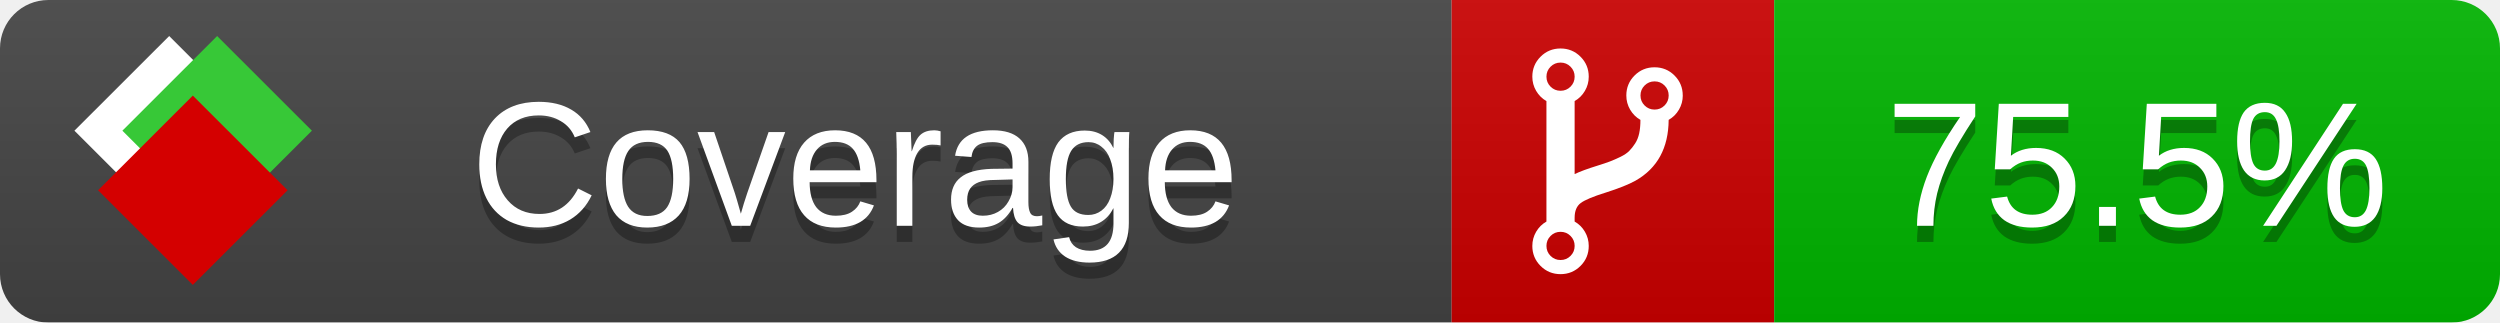
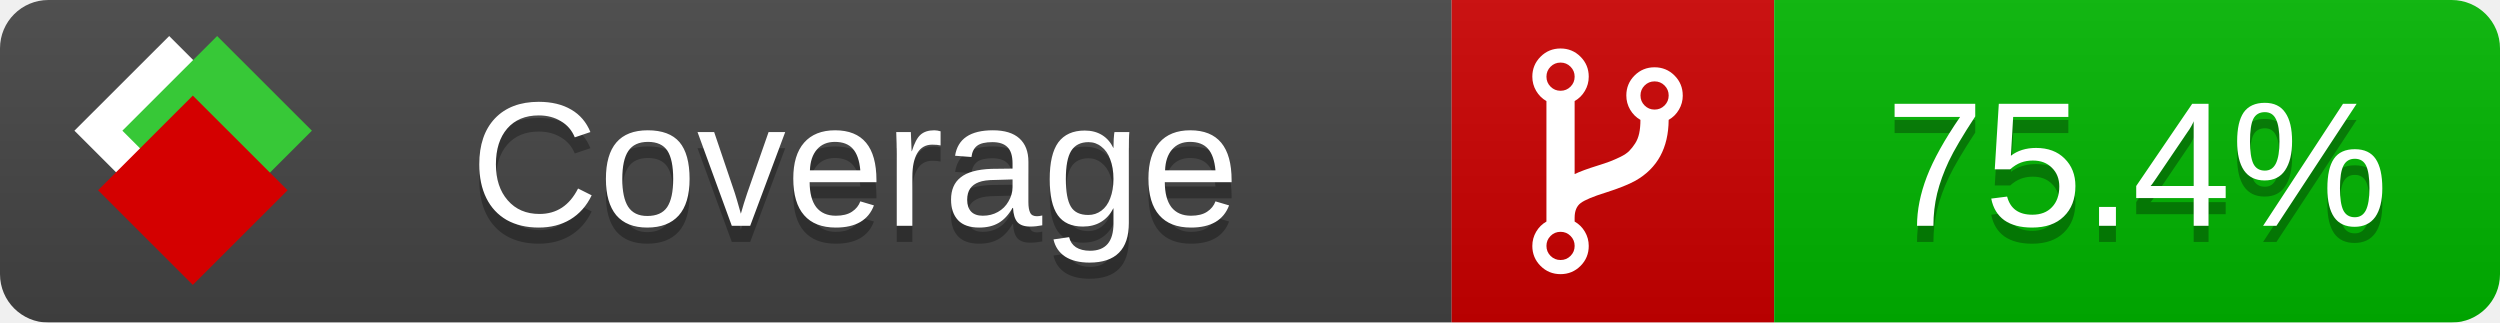
<svg xmlns="http://www.w3.org/2000/svg" xmlns:xlink="http://www.w3.org/1999/xlink" width="155" height="20">
  <style type="text/css">
          
            @keyframes fade1 {
                0% { visibility: visible; opacity: 1; }
               23% { visibility: visible; opacity: 1; }
               25% { visibility: hidden; opacity: 0; }
               48% { visibility: hidden; opacity: 0; }
               50% { visibility: hidden; opacity: 0; }
               73% { visibility: hidden; opacity: 0; }
               75% { visibility: hidden; opacity: 0; }
               98% { visibility: hidden; opacity: 0; }
              100% { visibility: visible; opacity: 1; }
            }
            @keyframes fade2 {
                0% { visibility: hidden; opacity: 0; }
               23% { visibility: hidden; opacity: 0; }
               25% { visibility: visible; opacity: 1; }
               48% { visibility: visible; opacity: 1; }
               50% { visibility: hidden; opacity: 0; }
               73% { visibility: hidden; opacity: 0; }
               75% { visibility: hidden; opacity: 0; }
               98% { visibility: hidden; opacity: 0; }
              100% { visibility: hidden; opacity: 0; }
            }
            @keyframes fade3 {
                0% { visibility: hidden; opacity: 0; }
               23% { visibility: hidden; opacity: 0; }
               25% { visibility: hidden; opacity: 0; }
               48% { visibility: hidden; opacity: 0; }
               50% { visibility: visible; opacity: 1; }
               73% { visibility: visible; opacity: 1; }
               75% { visibility: hidden; opacity: 0; }
               98% { visibility: hidden; opacity: 0; }
              100% { visibility: hidden; opacity: 0; }
            }
            @keyframes fade4 {
                0% { visibility: hidden; opacity: 0; }
               23% { visibility: hidden; opacity: 0; }
               25% { visibility: hidden; opacity: 0; }
               48% { visibility: hidden; opacity: 0; }
               50% { visibility: hidden; opacity: 0; }
               73% { visibility: hidden; opacity: 0; }
               75% { visibility: visible; opacity: 1; }
               98% { visibility: visible; opacity: 1; }
              100% { visibility: hidden; opacity: 0; }
            }
            .linecoverage {
                animation-duration: 15s;
                animation-name: fade1;
                animation-iteration-count: infinite;
            }
            .branchcoverage {
                animation-duration: 15s;
                animation-name: fade2;
                animation-iteration-count: infinite;
            }
            .methodcoverage {
                animation-duration: 15s;
                animation-name: fade3;
                animation-iteration-count: infinite;
            }
            .fullmethodcoverage {
                animation-duration: 15s;
                animation-name: fade4;
                animation-iteration-count: infinite;
            }
          
    </style>
  <defs>
    <linearGradient id="gradient" x2="0" y2="100%">
      <stop offset="0" stop-color="#bbb" stop-opacity=".1" />
      <stop offset="1" stop-opacity=".1" />
    </linearGradient>
    <linearGradient id="c">
      <stop offset="0" stop-color="#d40000" />
      <stop offset="1" stop-color="#ff2a2a" />
    </linearGradient>
    <linearGradient id="a">
      <stop offset="0" stop-color="#e0e0de" />
      <stop offset="1" stop-color="#fff" />
    </linearGradient>
    <linearGradient id="b">
      <stop offset="0" stop-color="#37c837" />
      <stop offset="1" stop-color="#217821" />
    </linearGradient>
    <linearGradient xlink:href="#a" id="e" x1="106.44" x2="69.96" y1="-11.96" y2="-46.84" gradientTransform="matrix(-.8426 -.00045 -.00045 -.8426 -94.27 -75.82)" gradientUnits="userSpaceOnUse" />
    <linearGradient xlink:href="#b" id="f" x1="56.19" x2="77.97" y1="-23.45" y2="10.62" gradientTransform="matrix(.8426 .00045 .00045 .8426 94.27 75.82)" gradientUnits="userSpaceOnUse" />
    <linearGradient xlink:href="#c" id="g" x1="79.98" x2="132.9" y1="10.79" y2="10.79" gradientTransform="matrix(.8426 .00045 .00045 .8426 94.27 75.82)" gradientUnits="userSpaceOnUse" />
    <mask id="mask">
      <rect width="155" height="20" rx="3" fill="#fff" />
    </mask>
    <g id="icon" transform="matrix(.04486 0 0 .04481 -.48 -.63)">
      <rect width="52.92" height="52.92" x="-109.72" y="-27.13" fill="url(#e)" transform="rotate(-135)" />
      <rect width="52.92" height="52.92" x="70.19" y="-39.18" fill="url(#f)" transform="rotate(45)" />
      <rect width="52.92" height="52.92" x="80.05" y="-15.74" fill="url(#g)" transform="rotate(45)" />
    </g>
  </defs>
  <g mask="url(#mask)">
    <rect x="0" y="0" width="90" height="20" fill="#444" />
    <rect x="90" y="0" width="20" height="20" fill="#c00" />
    <rect x="110" y="0" width="45" height="20" fill="#00B600" />
    <rect x="0" y="0" width="155" height="20" fill="url(#gradient)" />
  </g>
  <g>
    <path class="" fill="#fff" d="m 97.628,15.247 q 0,-0.364 -0.255,-0.619 -0.255,-0.255 -0.619,-0.255 -0.364,0 -0.619,0.255 -0.255,0.255 -0.255,0.619 0,0.364 0.255,0.619 0.255,0.255 0.619,0.255 0.364,0 0.619,-0.255 0.255,-0.255 0.255,-0.619 z m 0,-10.493 q 0,-0.364 -0.255,-0.619 -0.255,-0.255 -0.619,-0.255 -0.364,0 -0.619,0.255 -0.255,0.255 -0.255,0.619 0,0.364 0.255,0.619 0.255,0.255 0.619,0.255 0.364,0 0.619,-0.255 0.255,-0.255 0.255,-0.619 z m 5.83,1.166 q 0,-0.364 -0.255,-0.619 -0.255,-0.255 -0.619,-0.255 -0.364,0 -0.619,0.255 -0.255,0.255 -0.255,0.619 0,0.364 0.255,0.619 0.255,0.255 0.619,0.255 0.364,0 0.619,-0.255 0.255,-0.255 0.255,-0.619 z m 0.874,0 q 0,0.474 -0.237,0.879 -0.237,0.405 -0.638,0.633 -0.018,2.614 -2.059,3.771 -0.619,0.346 -1.849,0.738 -1.166,0.364 -1.544,0.647 -0.378,0.282 -0.378,0.911 l 0,0.237 q 0.401,0.228 0.638,0.633 0.237,0.405 0.237,0.879 0,0.729 -0.51,1.239 -0.51,0.51 -1.239,0.51 -0.729,0 -1.239,-0.51 -0.51,-0.51 -0.51,-1.239 0,-0.474 0.237,-0.879 0.237,-0.405 0.638,-0.633 l 0,-7.469 q -0.401,-0.228 -0.638,-0.633 -0.237,-0.405 -0.237,-0.879 0,-0.729 0.51,-1.239 0.51,-0.51 1.239,-0.51 0.729,0 1.239,0.51 0.51,0.51 0.51,1.239 0,0.474 -0.237,0.879 -0.237,0.405 -0.638,0.633 l 0,4.527 q 0.492,-0.237 1.403,-0.519 0.501,-0.155 0.797,-0.269 0.296,-0.114 0.642,-0.282 0.346,-0.169 0.537,-0.36 0.191,-0.191 0.369,-0.465 0.178,-0.273 0.255,-0.633 0.077,-0.36 0.077,-0.833 -0.401,-0.228 -0.638,-0.633 -0.237,-0.405 -0.237,-0.879 0,-0.729 0.51,-1.239 0.51,-0.51 1.239,-0.51 0.729,0 1.239,0.51 0.51,0.51 0.51,1.239 z" />
  </g>
  <g fill="#fff" text-anchor="middle" font-family="Verdana,Arial,Geneva,sans-serif" font-size="11">
    <a xlink:href="https://github.com/danielpalme/ReportGenerator" target="_top">
      <use xlink:href="#icon" transform="translate(3,1) scale(3.5)" />
    </a>
    <text x="53" y="15" fill="#010101" fill-opacity=".3">Coverage</text>
    <text x="53" y="14" fill="#fff">Coverage</text>
-     <text class="" x="132.5" y="15" fill="#010101" fill-opacity=".3">75.5%</text>
-     <text class="" x="132.5" y="14">75.5%</text>
+     <text class="" x="132.5" y="15" fill="#010101" fill-opacity=".3">75.4%</text>
+     <text class="" x="132.5" y="14">75.4%</text>
  </g>
  <g>
    <rect class="" x="90" y="0" width="65" height="20" fill-opacity="0" />
  </g>
</svg>
